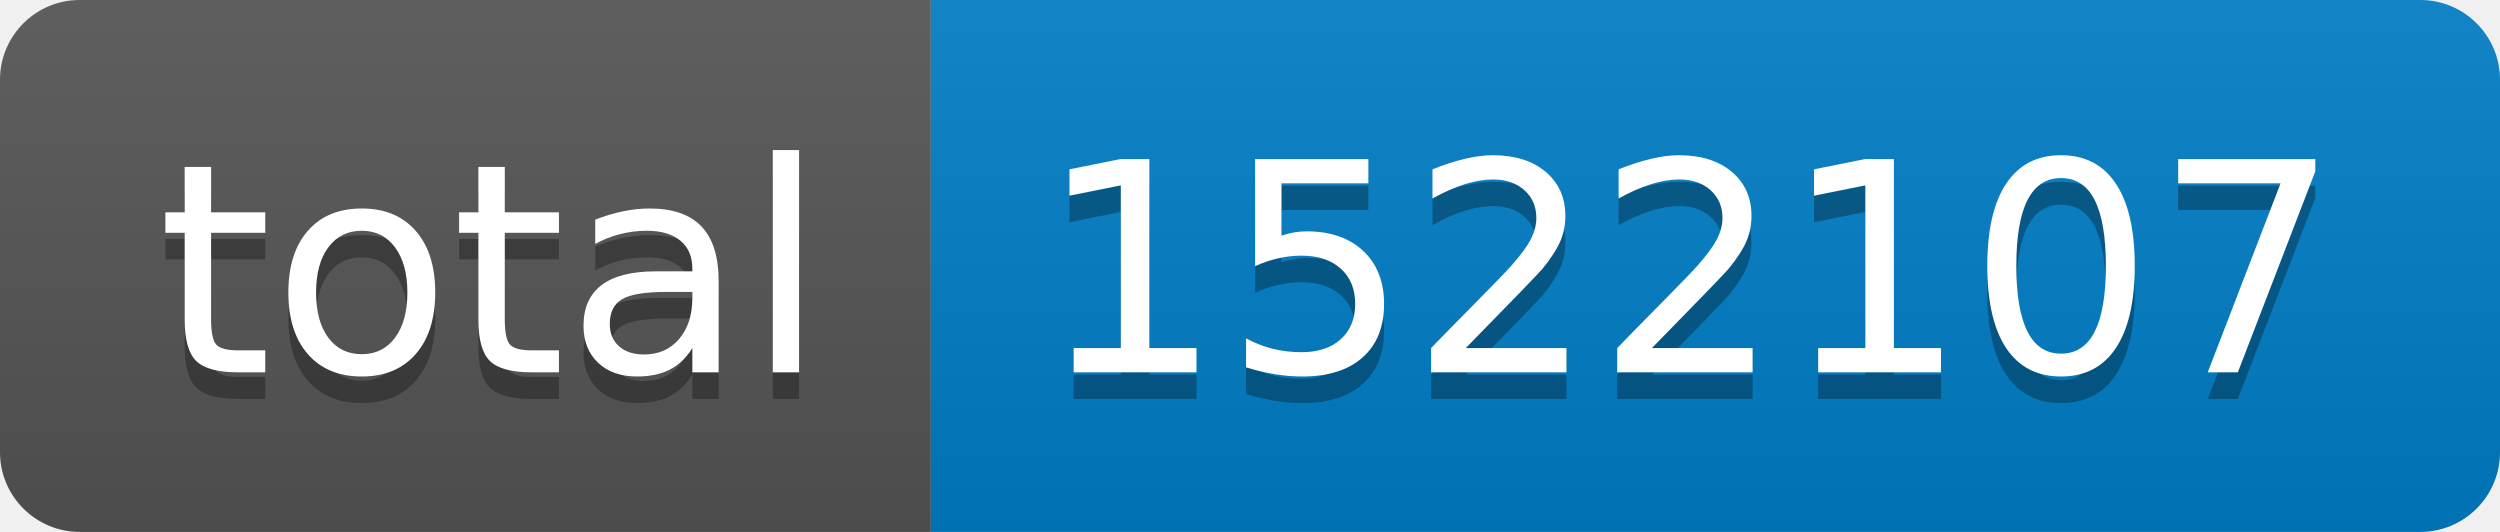
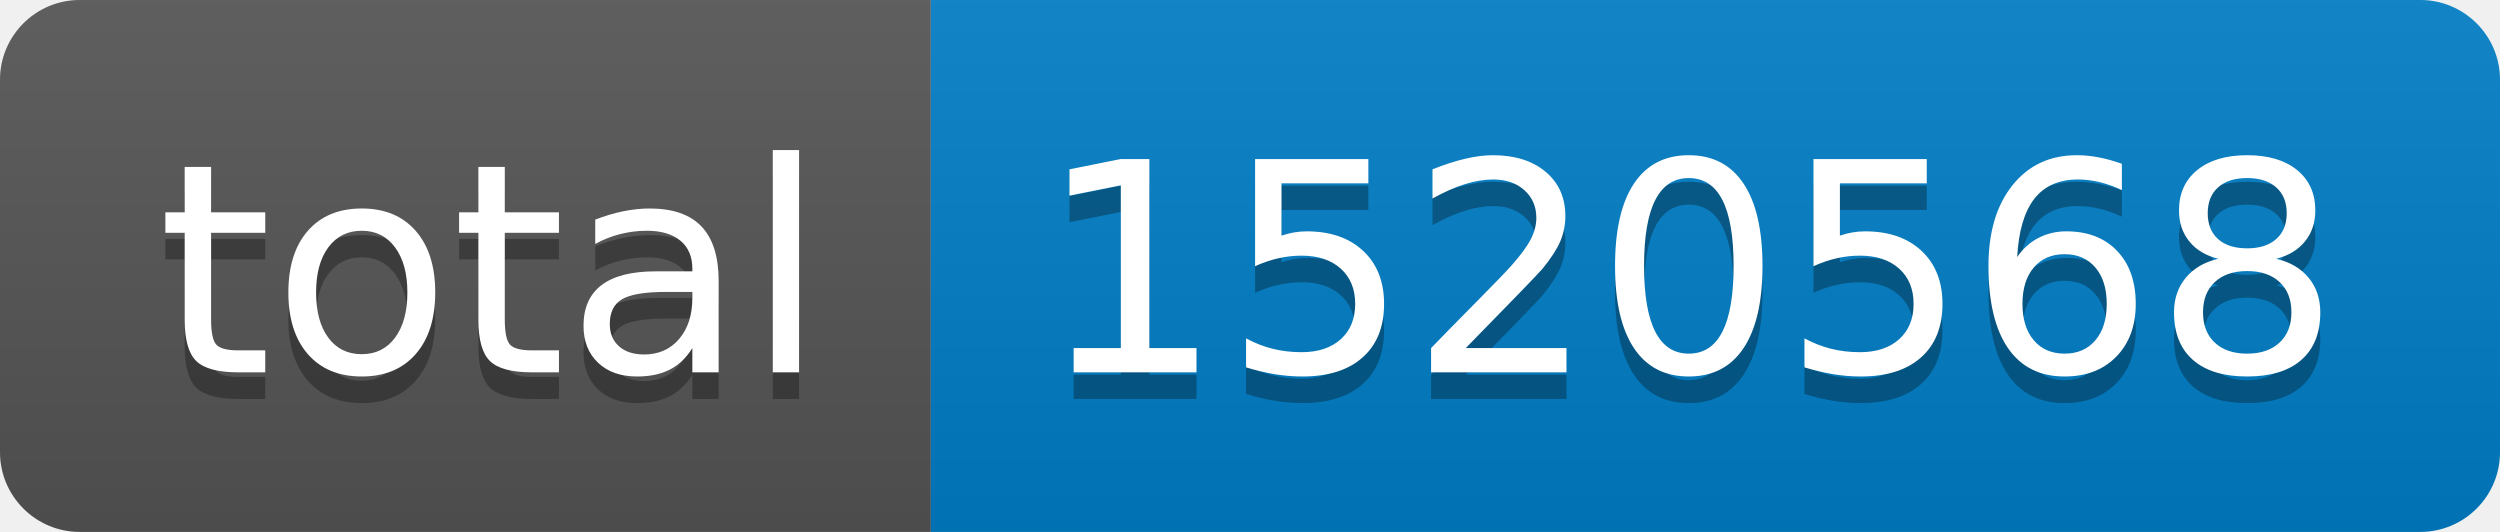
- <svg xmlns="http://www.w3.org/2000/svg" width="94" height="20" role="img" aria-label="total: 1522107">
+ <svg xmlns="http://www.w3.org/2000/svg" width="94" height="20" role="img" aria-label="total: 1520568">
  <linearGradient id="s" x2="0" y2="100%">
    <stop offset="0" stop-color="#bbb" stop-opacity=".1" />
    <stop offset="1" stop-opacity=".1" />
  </linearGradient>
  <clipPath id="r">
    <rect width="94" height="20" rx="3" fill="#fff" />
  </clipPath>
  <g clip-path="url(#r)">
    <rect width="35" height="20" fill="#555" />
    <rect x="35" width="59" height="20" fill="#007ec6" />
    <rect width="94" height="20" fill="url(#s)" />
  </g>
  <g fill="#fff" text-anchor="middle" font-family="Verdana,Geneva,DejaVu Sans,sans-serif" text-rendering="geometricPrecision" font-size="110">
    <text aria-hidden="true" x="185" y="150" fill="#010101" fill-opacity=".3" transform="scale(.1)" textLength="250">total</text>
    <text x="185" y="140" transform="scale(.1)" fill="#fff" textLength="250">total</text>
-     <text aria-hidden="true" x="635" y="150" fill="#010101" fill-opacity=".3" transform="scale(.1)" textLength="490">1522107</text>
-     <text x="635" y="140" transform="scale(.1)" fill="#fff" textLength="490">1522107</text>
+     <text aria-hidden="true" x="635" y="150" fill="#010101" fill-opacity=".3" transform="scale(.1)" textLength="490">1520568</text>
+     <text x="635" y="140" transform="scale(.1)" fill="#fff" textLength="490">1520568</text>
  </g>
</svg>
